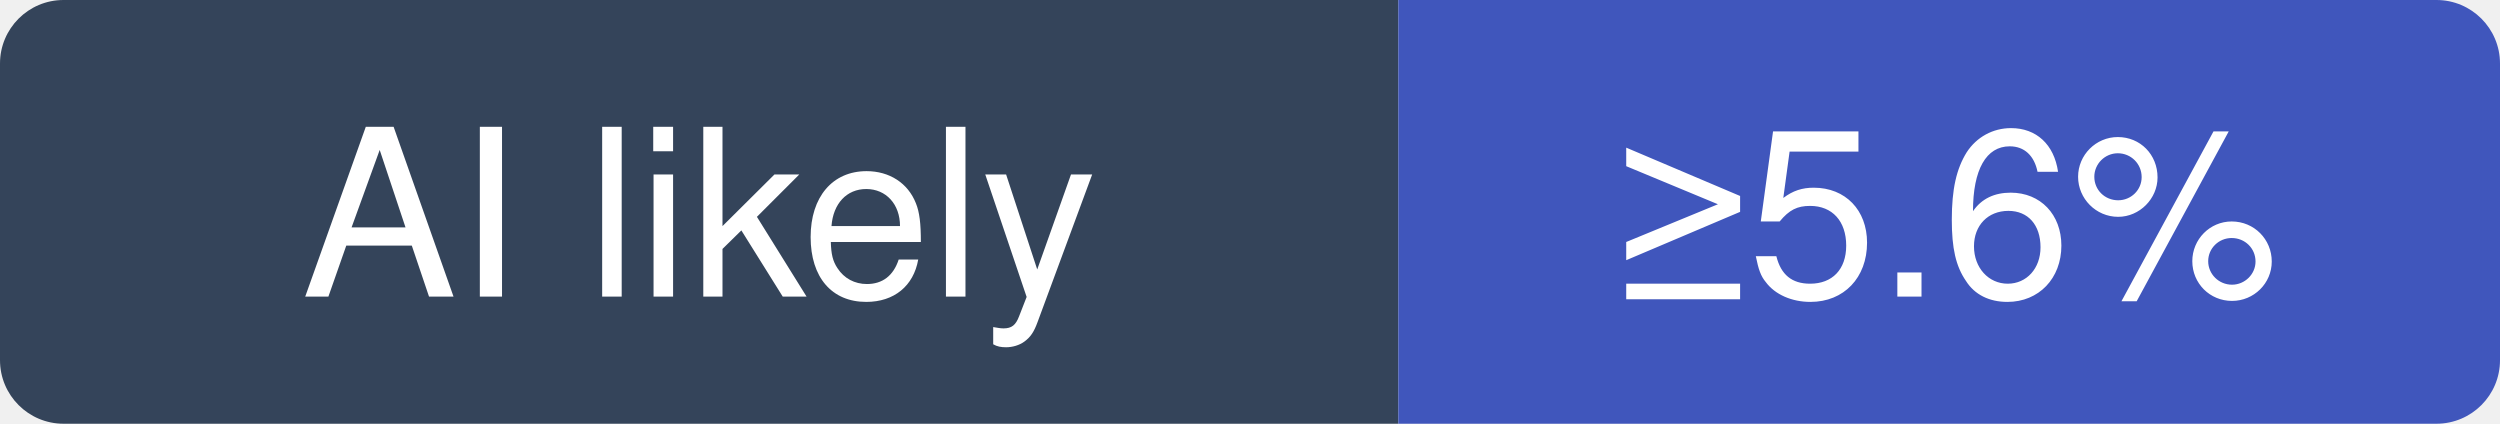
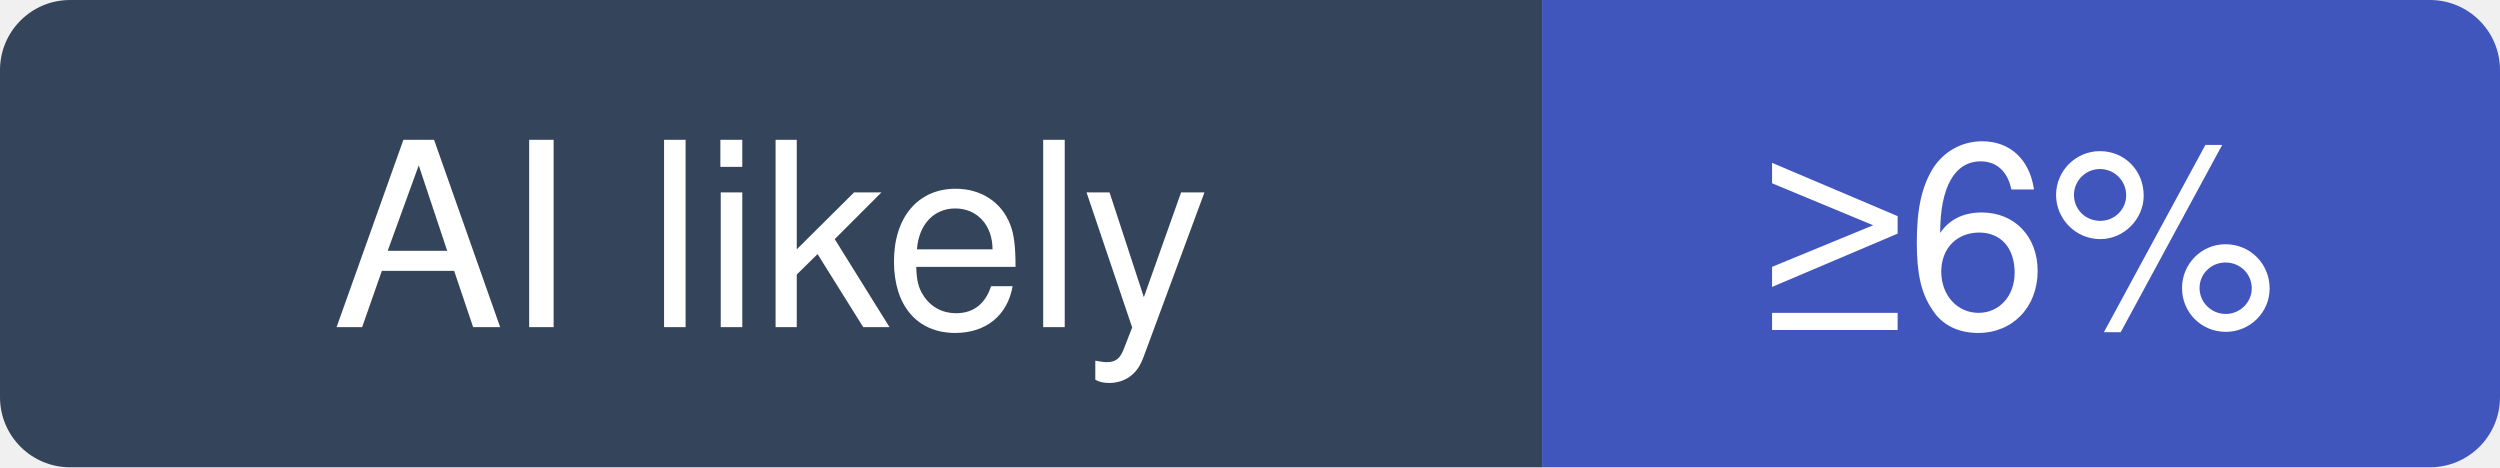
- <svg xmlns="http://www.w3.org/2000/svg" width="118" height="20" viewBox="0 0 118 20" role="img" aria-label="SeleniumHQ/selenium: at least 5.6% of recent commits disclose an AI agent; no estimate beyond that">
+ <svg xmlns="http://www.w3.org/2000/svg" width="107" height="20" viewBox="0 0 107 20" role="img" aria-label="SeleniumHQ/selenium: at least 6% of recent commits disclose an AI agent; no estimate beyond that">
  <clipPath id="hm-l">
-     <rect width="118" height="20" rx="3" />
+     <rect width="107" height="20" rx="3" />
  </clipPath>
  <g clip-path="url(#hm-l)">
    <rect width="66" height="20" fill="#34445A" />
-     <rect x="66" width="52" height="20" fill="#4056BC" />
+     <rect x="66" width="41" height="20" fill="#4056BC" />
  </g>
  <g fill="#fff" text-anchor="middle" font-family="Verdana, -apple-system, BlinkMacSystemFont, Segoe UI, Helvetica, Arial, Fira Sans, sans-serif" font-size="11">
    <text x="33" y="14">AI likely</text>
-     <text x="92" y="14">≥5.6%</text>
+     <text x="86.5" y="14">≥6%</text>
  </g>
</svg>
